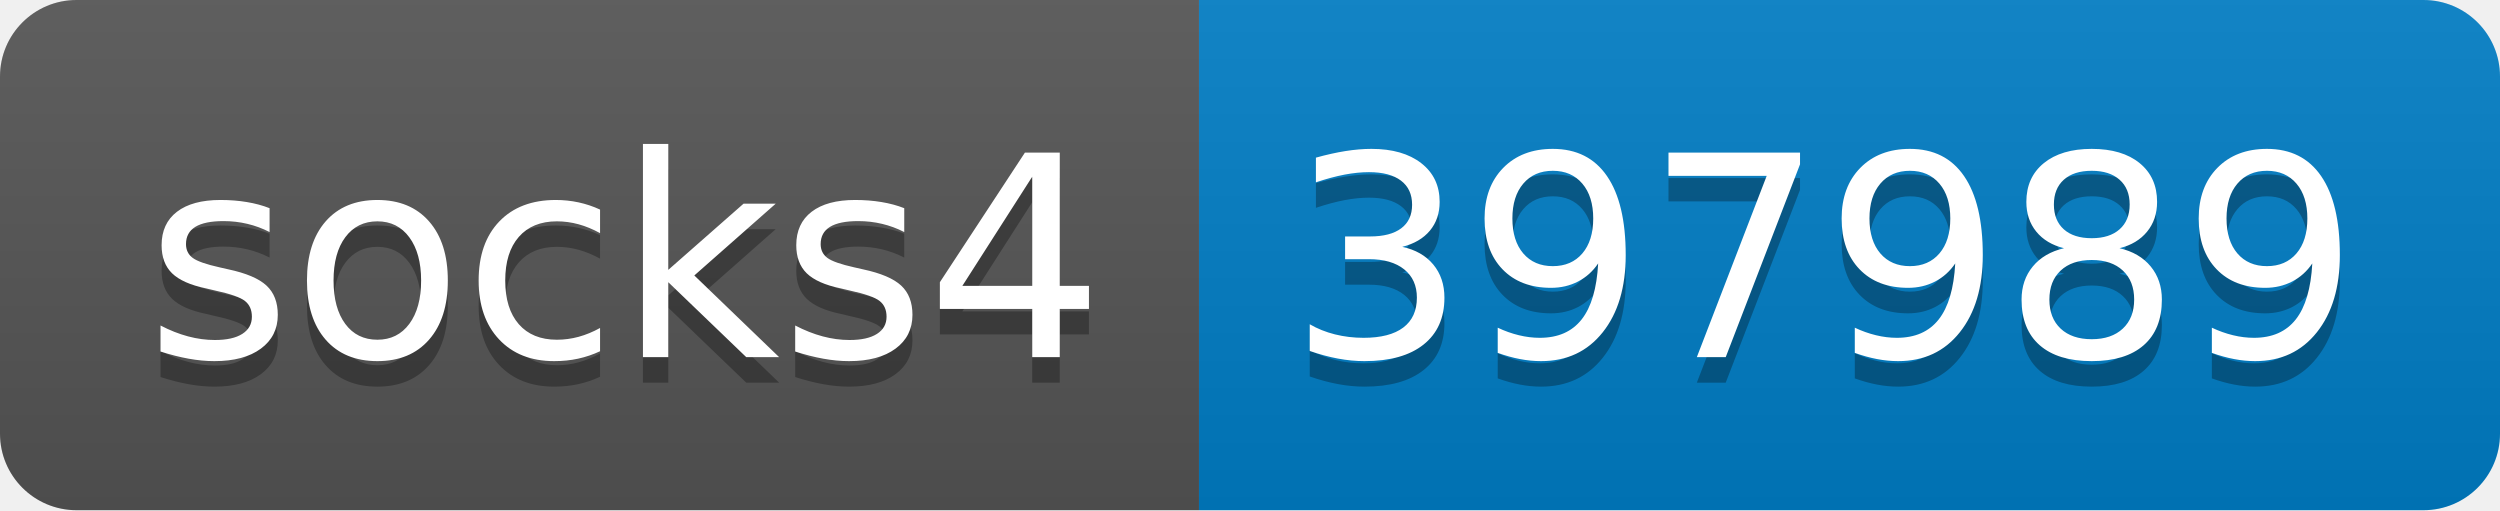
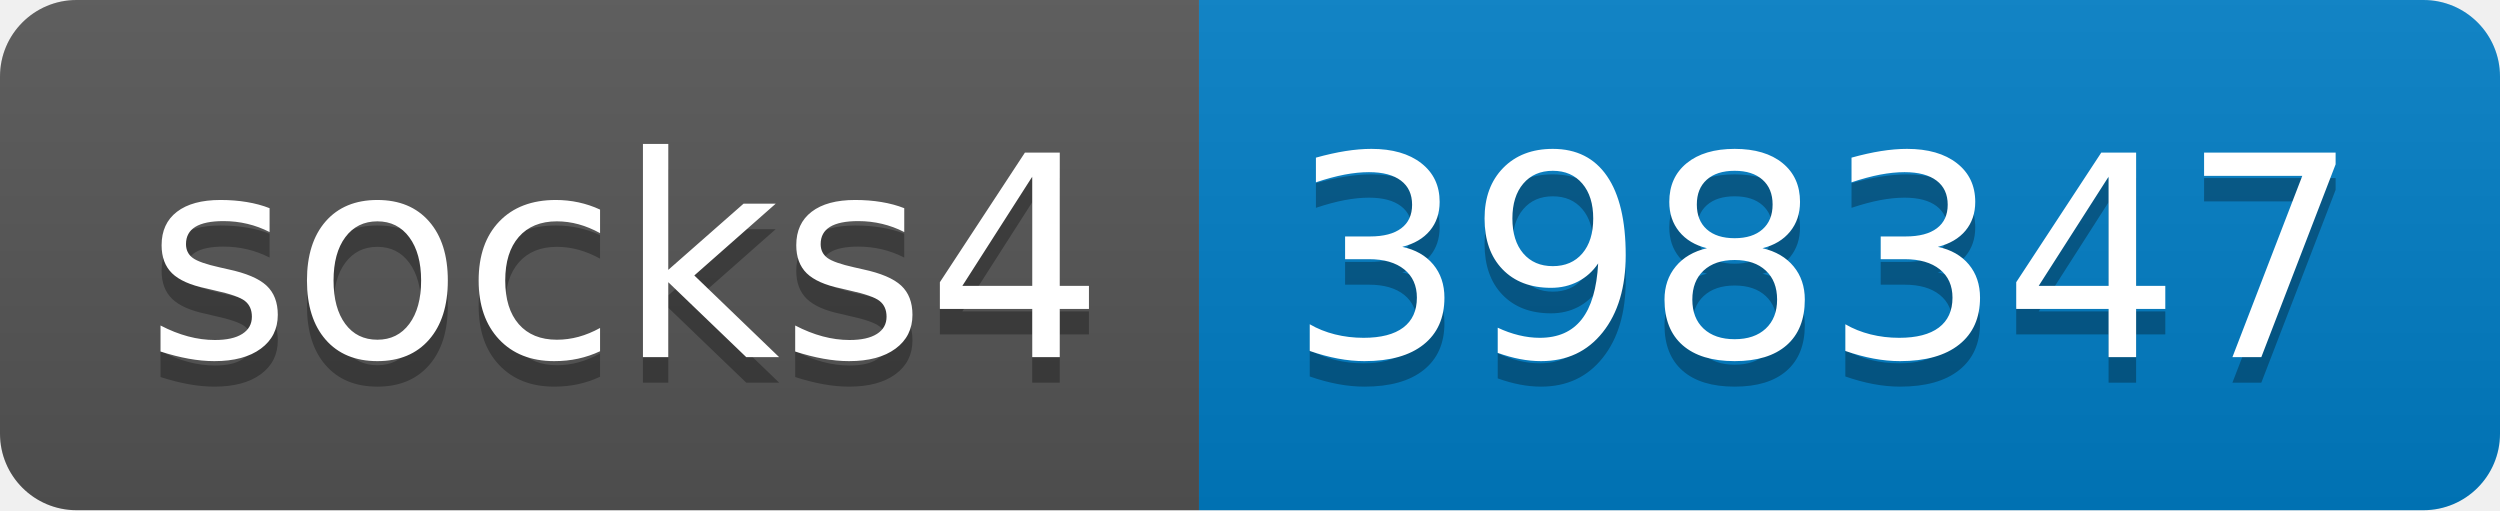
- <svg xmlns="http://www.w3.org/2000/svg" width="98" height="20" role="img" aria-label="socks4: 397989">
+ <svg xmlns="http://www.w3.org/2000/svg" width="98" height="20" role="img" aria-label="socks4: 398347">
  <linearGradient id="s" x2="0" y2="100%">
    <stop offset="0" stop-color="#bbb" stop-opacity=".1" />
    <stop offset="1" stop-opacity=".1" />
  </linearGradient>
  <clipPath id="r">
    <rect width="98" height="20" rx="3" fill="#fff" />
  </clipPath>
  <g clip-path="url(#r)">
    <rect width="47" height="20" fill="#555" />
    <rect x="47" width="51" height="20" fill="#007ec6" />
    <rect width="98" height="20" fill="url(#s)" />
  </g>
  <g fill="#fff" text-anchor="middle" font-family="Verdana,Geneva,DejaVu Sans,sans-serif" text-rendering="geometricPrecision" font-size="110">
    <text aria-hidden="true" x="245" y="150" fill="#010101" fill-opacity=".3" transform="scale(.1)" textLength="370">socks4</text>
    <text x="245" y="140" transform="scale(.1)" fill="#fff" textLength="370">socks4</text>
-     <text aria-hidden="true" x="715" y="150" fill="#010101" fill-opacity=".3" transform="scale(.1)" textLength="410">397989</text>
-     <text x="715" y="140" transform="scale(.1)" fill="#fff" textLength="410">397989</text>
+     <text aria-hidden="true" x="715" y="150" fill="#010101" fill-opacity=".3" transform="scale(.1)" textLength="410">398347</text>
+     <text x="715" y="140" transform="scale(.1)" fill="#fff" textLength="410">398347</text>
  </g>
</svg>
